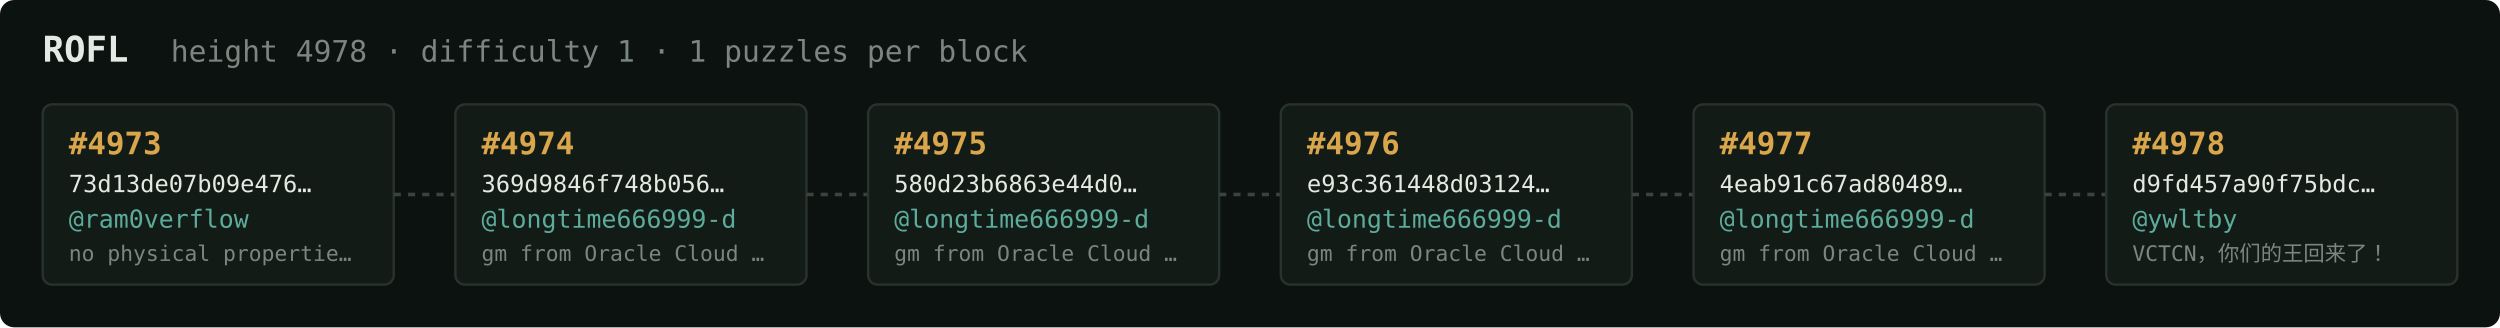
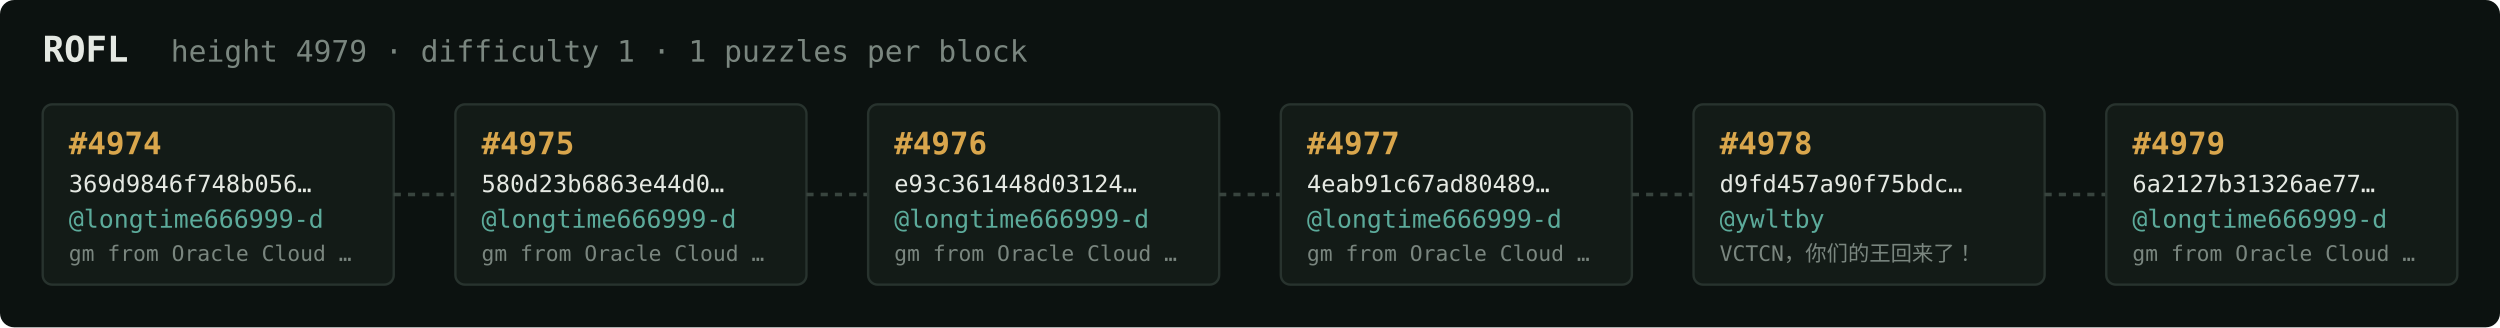
<svg xmlns="http://www.w3.org/2000/svg" width="1054" height="138" viewBox="0 0 1054 138" font-family="ui-monospace,SFMono-Regular,Menlo,monospace">
  <rect fill="#0c1210" width="1054" height="138" rx="6" />
  <text x="18" y="26" fill="#e5e9e3" font-size="15" font-weight="700">ROFL</text>
-   <text x="72" y="26" fill="#7a867f" font-size="12.5">height 4978 · difficulty 1 · 1 puzzles per block</text>
+   <text x="72" y="26" fill="#7a867f" font-size="12.5">height 4979 · difficulty 1 · 1 puzzles per block</text>
  <rect x="18" y="44" width="148" height="76" rx="4" fill="#131b17" stroke="#28332e" stroke-width="1" />
-   <text x="29" y="65" fill="#d9a64c" font-size="13" font-weight="700">#4973</text>
-   <text x="29" y="81" fill="#e5e9e3" font-size="10">73d13de07b09e476…</text>
-   <text x="29" y="96" fill="#5cab9b" font-size="10.5">@ram0verflow</text>
-   <text x="29" y="110" fill="#7a867f" font-size="9">no physical propertie…</text>
+   <text x="29" y="65" fill="#d9a64c" font-size="13" font-weight="700">#4974</text>
+   <text x="29" y="81" fill="#e5e9e3" font-size="10">369d9846f748b056…</text>
+   <text x="29" y="96" fill="#5cab9b" font-size="10.5">@longtime666999-d</text>
+   <text x="29" y="110" fill="#7a867f" font-size="9">gm from Oracle Cloud …</text>
  <line x1="166" y1="82.0" x2="192" y2="82.0" stroke="#38443e" stroke-width="1.5" stroke-dasharray="3 3" />
  <rect x="192" y="44" width="148" height="76" rx="4" fill="#131b17" stroke="#28332e" stroke-width="1" />
-   <text x="203" y="65" fill="#d9a64c" font-size="13" font-weight="700">#4974</text>
-   <text x="203" y="81" fill="#e5e9e3" font-size="10">369d9846f748b056…</text>
+   <text x="203" y="65" fill="#d9a64c" font-size="13" font-weight="700">#4975</text>
+   <text x="203" y="81" fill="#e5e9e3" font-size="10">580d23b6863e44d0…</text>
  <text x="203" y="96" fill="#5cab9b" font-size="10.5">@longtime666999-d</text>
  <text x="203" y="110" fill="#7a867f" font-size="9">gm from Oracle Cloud …</text>
  <line x1="340" y1="82.0" x2="366" y2="82.0" stroke="#38443e" stroke-width="1.5" stroke-dasharray="3 3" />
  <rect x="366" y="44" width="148" height="76" rx="4" fill="#131b17" stroke="#28332e" stroke-width="1" />
-   <text x="377" y="65" fill="#d9a64c" font-size="13" font-weight="700">#4975</text>
-   <text x="377" y="81" fill="#e5e9e3" font-size="10">580d23b6863e44d0…</text>
+   <text x="377" y="65" fill="#d9a64c" font-size="13" font-weight="700">#4976</text>
+   <text x="377" y="81" fill="#e5e9e3" font-size="10">e93c361448d03124…</text>
  <text x="377" y="96" fill="#5cab9b" font-size="10.5">@longtime666999-d</text>
  <text x="377" y="110" fill="#7a867f" font-size="9">gm from Oracle Cloud …</text>
  <line x1="514" y1="82.0" x2="540" y2="82.0" stroke="#38443e" stroke-width="1.5" stroke-dasharray="3 3" />
  <rect x="540" y="44" width="148" height="76" rx="4" fill="#131b17" stroke="#28332e" stroke-width="1" />
-   <text x="551" y="65" fill="#d9a64c" font-size="13" font-weight="700">#4976</text>
-   <text x="551" y="81" fill="#e5e9e3" font-size="10">e93c361448d03124…</text>
+   <text x="551" y="65" fill="#d9a64c" font-size="13" font-weight="700">#4977</text>
+   <text x="551" y="81" fill="#e5e9e3" font-size="10">4eab91c67ad80489…</text>
  <text x="551" y="96" fill="#5cab9b" font-size="10.5">@longtime666999-d</text>
  <text x="551" y="110" fill="#7a867f" font-size="9">gm from Oracle Cloud …</text>
  <line x1="688" y1="82.0" x2="714" y2="82.0" stroke="#38443e" stroke-width="1.5" stroke-dasharray="3 3" />
  <rect x="714" y="44" width="148" height="76" rx="4" fill="#131b17" stroke="#28332e" stroke-width="1" />
-   <text x="725" y="65" fill="#d9a64c" font-size="13" font-weight="700">#4977</text>
-   <text x="725" y="81" fill="#e5e9e3" font-size="10">4eab91c67ad80489…</text>
-   <text x="725" y="96" fill="#5cab9b" font-size="10.5">@longtime666999-d</text>
-   <text x="725" y="110" fill="#7a867f" font-size="9">gm from Oracle Cloud …</text>
+   <text x="725" y="65" fill="#d9a64c" font-size="13" font-weight="700">#4978</text>
+   <text x="725" y="81" fill="#e5e9e3" font-size="10">d9fd457a90f75bdc…</text>
+   <text x="725" y="96" fill="#5cab9b" font-size="10.5">@ywltby</text>
+   <text x="725" y="110" fill="#7a867f" font-size="9">VCTCN，你们的王回来了！</text>
  <line x1="862" y1="82.0" x2="888" y2="82.0" stroke="#38443e" stroke-width="1.5" stroke-dasharray="3 3" />
  <rect x="888" y="44" width="148" height="76" rx="4" fill="#131b17" stroke="#28332e" stroke-width="1" />
-   <text x="899" y="65" fill="#d9a64c" font-size="13" font-weight="700">#4978</text>
-   <text x="899" y="81" fill="#e5e9e3" font-size="10">d9fd457a90f75bdc…</text>
-   <text x="899" y="96" fill="#5cab9b" font-size="10.5">@ywltby</text>
-   <text x="899" y="110" fill="#7a867f" font-size="9">VCTCN，你们的王回来了！</text>
+   <text x="899" y="65" fill="#d9a64c" font-size="13" font-weight="700">#4979</text>
+   <text x="899" y="81" fill="#e5e9e3" font-size="10">6a2127b31326ae77…</text>
+   <text x="899" y="96" fill="#5cab9b" font-size="10.5">@longtime666999-d</text>
+   <text x="899" y="110" fill="#7a867f" font-size="9">gm from Oracle Cloud …</text>
</svg>
